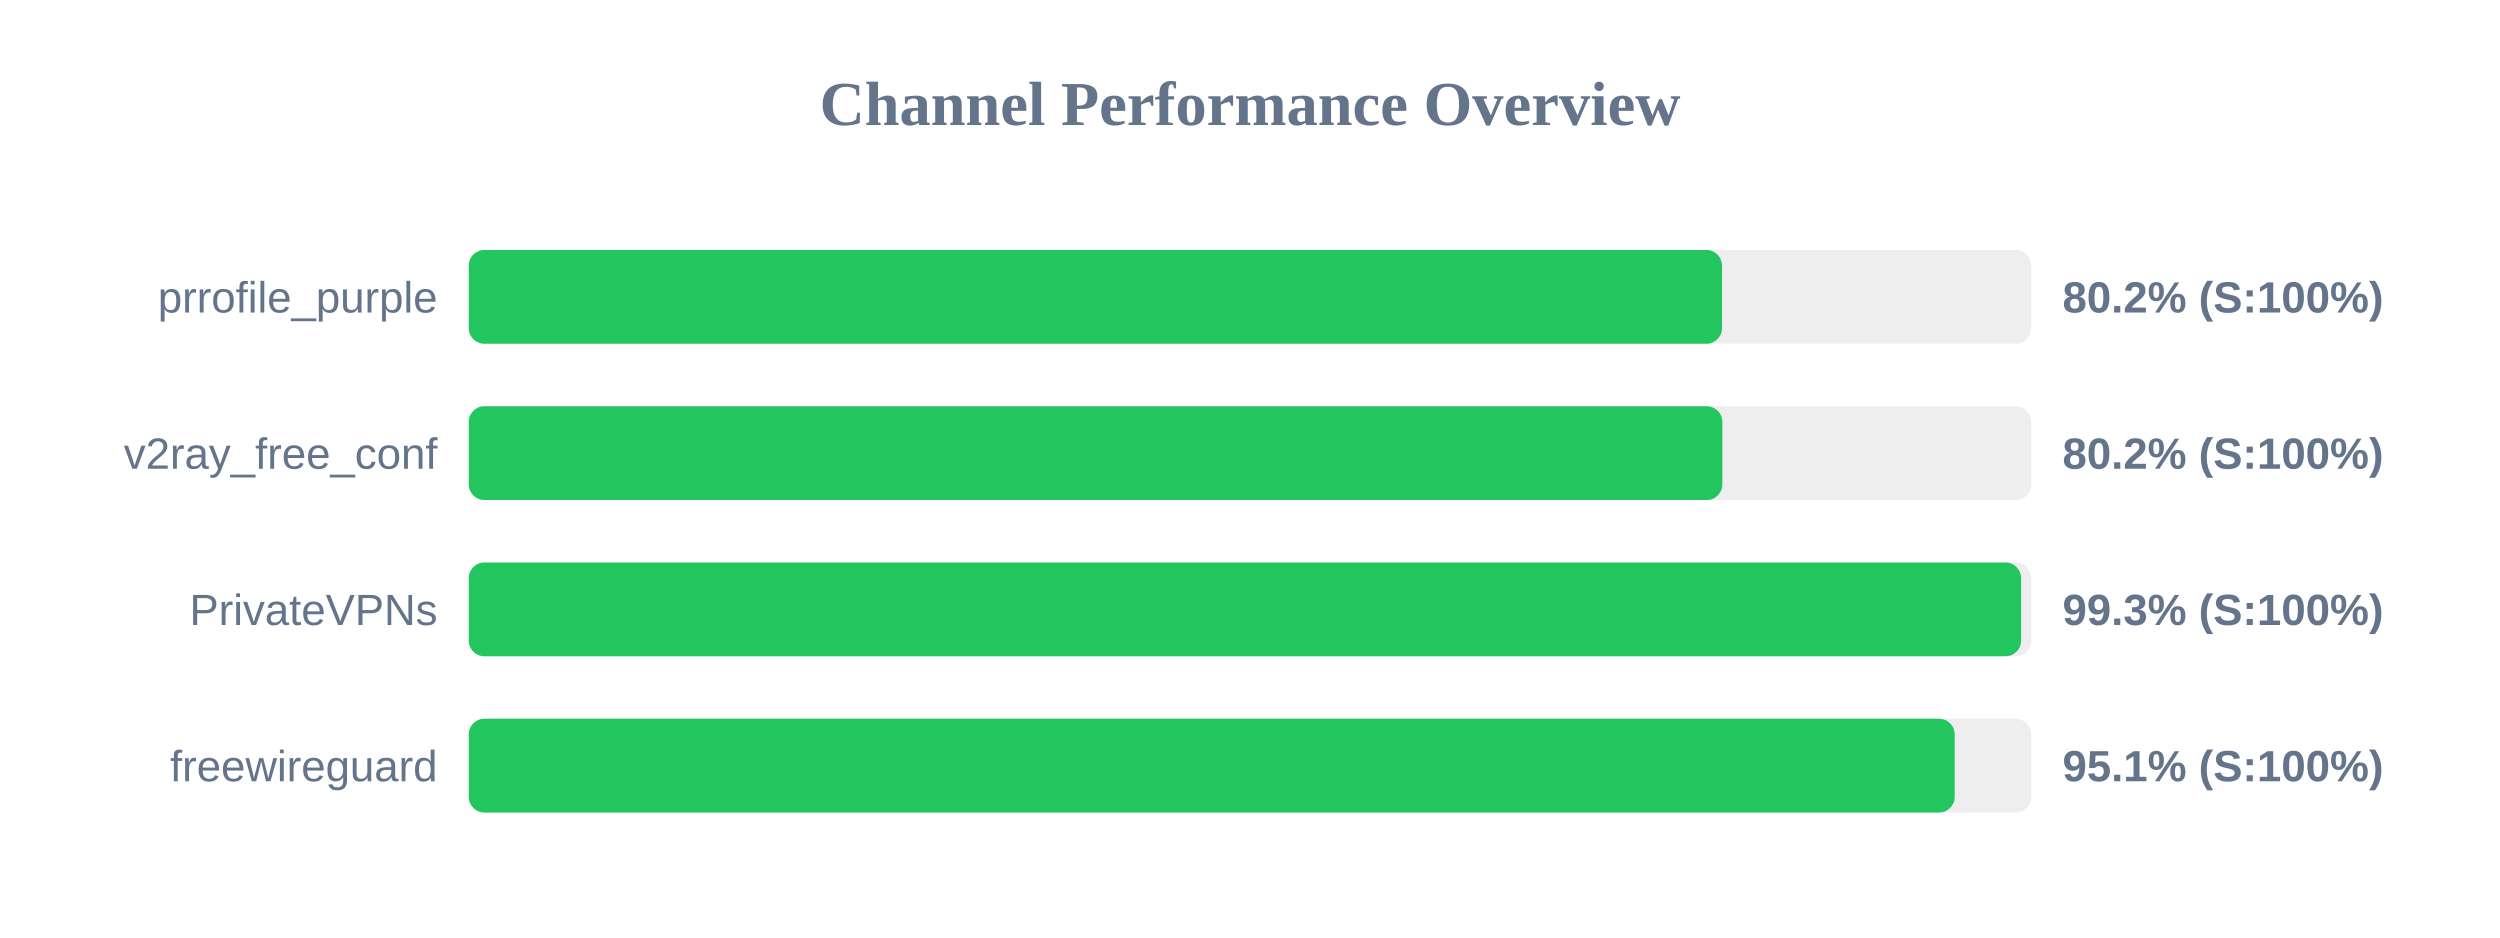
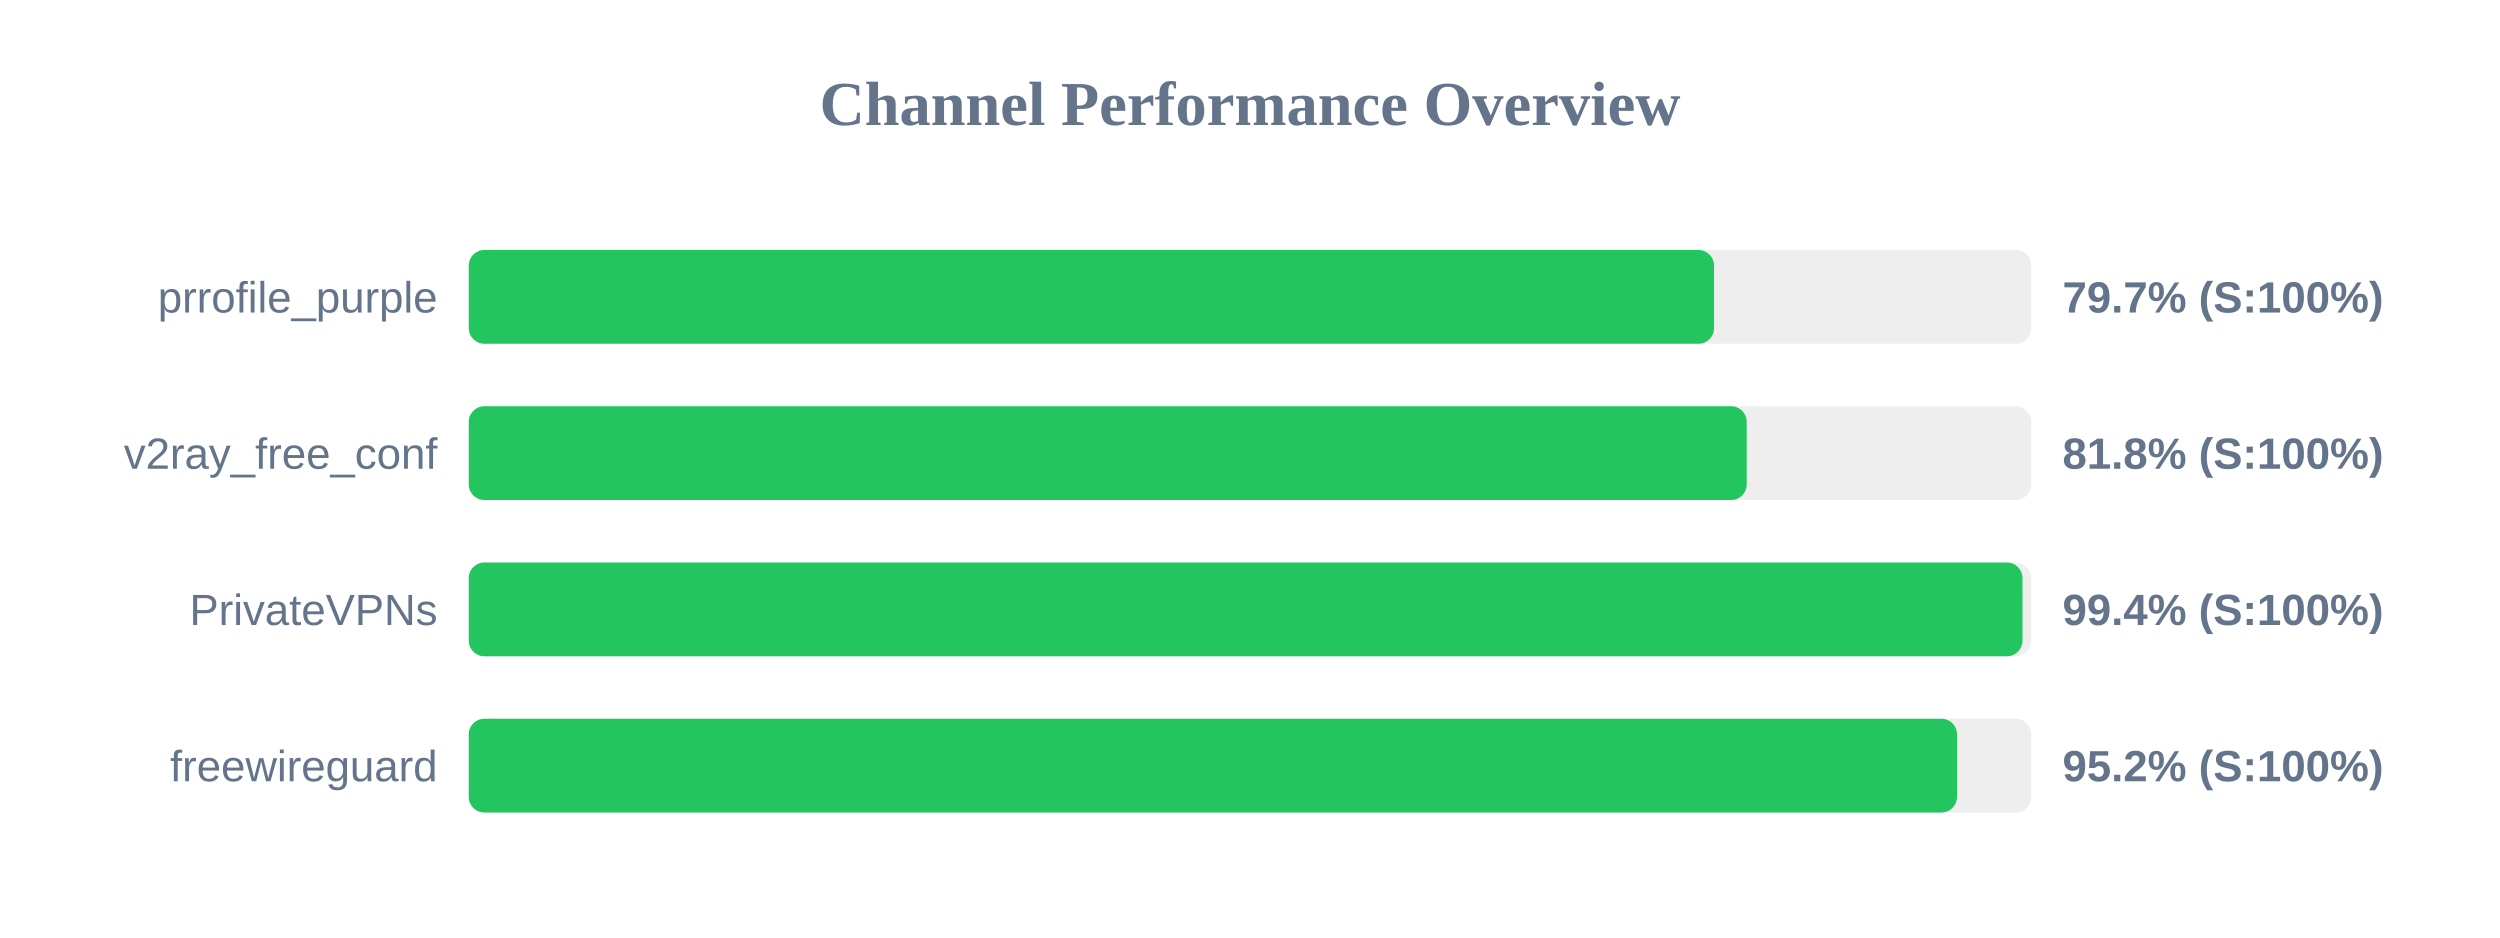
<svg xmlns="http://www.w3.org/2000/svg" width="800" height="300" version="1.1">
  <style>
        .row { font: 14px Arial; fill: #64748b; }
        .score { font: bold 14px Arial; fill: #64748b; }
    </style>
  <text x="400" y="40" text-anchor="middle" font-size="20px" font-weight="bold" fill="#64748b">Channel Performance Overview</text>
  <rect x="150" y="80" width="500" height="30" fill="#eee" rx="5" />
-   <rect x="150" y="80" width="401.05" height="30" fill="#22c55e" rx="5" />
+   <rect x="150" y="80" width="398.5" height="30" fill="#22c55e" rx="5" />
  <text x="140" y="100" text-anchor="end" class="row">prrofile_purple</text>
-   <text x="660" y="100" text-anchor="start" class="score">80.2% (S:100%)</text>
+   <text x="660" y="100" text-anchor="start" class="score">79.7% (S:100%)</text>
  <rect x="150" y="130" width="500" height="30" fill="#eee" rx="5" />
-   <rect x="150" y="130" width="401.15" height="30" fill="#22c55e" rx="5" />
+   <rect x="150" y="130" width="408.95" height="30" fill="#22c55e" rx="5" />
  <text x="140" y="150" text-anchor="end" class="row">v2ray_free_conf</text>
-   <text x="660" y="150" text-anchor="start" class="score">80.2% (S:100%)</text>
+   <text x="660" y="150" text-anchor="start" class="score">81.8% (S:100%)</text>
  <rect x="150" y="180" width="500" height="30" fill="#eee" rx="5" />
-   <rect x="150" y="180" width="496.75" height="30" fill="#22c55e" rx="5" />
+   <rect x="150" y="180" width="497.2" height="30" fill="#22c55e" rx="5" />
  <text x="140" y="200" text-anchor="end" class="row">PrivateVPNs</text>
-   <text x="660" y="200" text-anchor="start" class="score">99.3% (S:100%)</text>
+   <text x="660" y="200" text-anchor="start" class="score">99.4% (S:100%)</text>
  <rect x="150" y="230" width="500" height="30" fill="#eee" rx="5" />
-   <rect x="150" y="230" width="475.5" height="30" fill="#22c55e" rx="5" />
+   <rect x="150" y="230" width="476.25" height="30" fill="#22c55e" rx="5" />
  <text x="140" y="250" text-anchor="end" class="row">freewireguard</text>
-   <text x="660" y="250" text-anchor="start" class="score">95.1% (S:100%)</text>
+   <text x="660" y="250" text-anchor="start" class="score">95.2% (S:100%)</text>
</svg>
